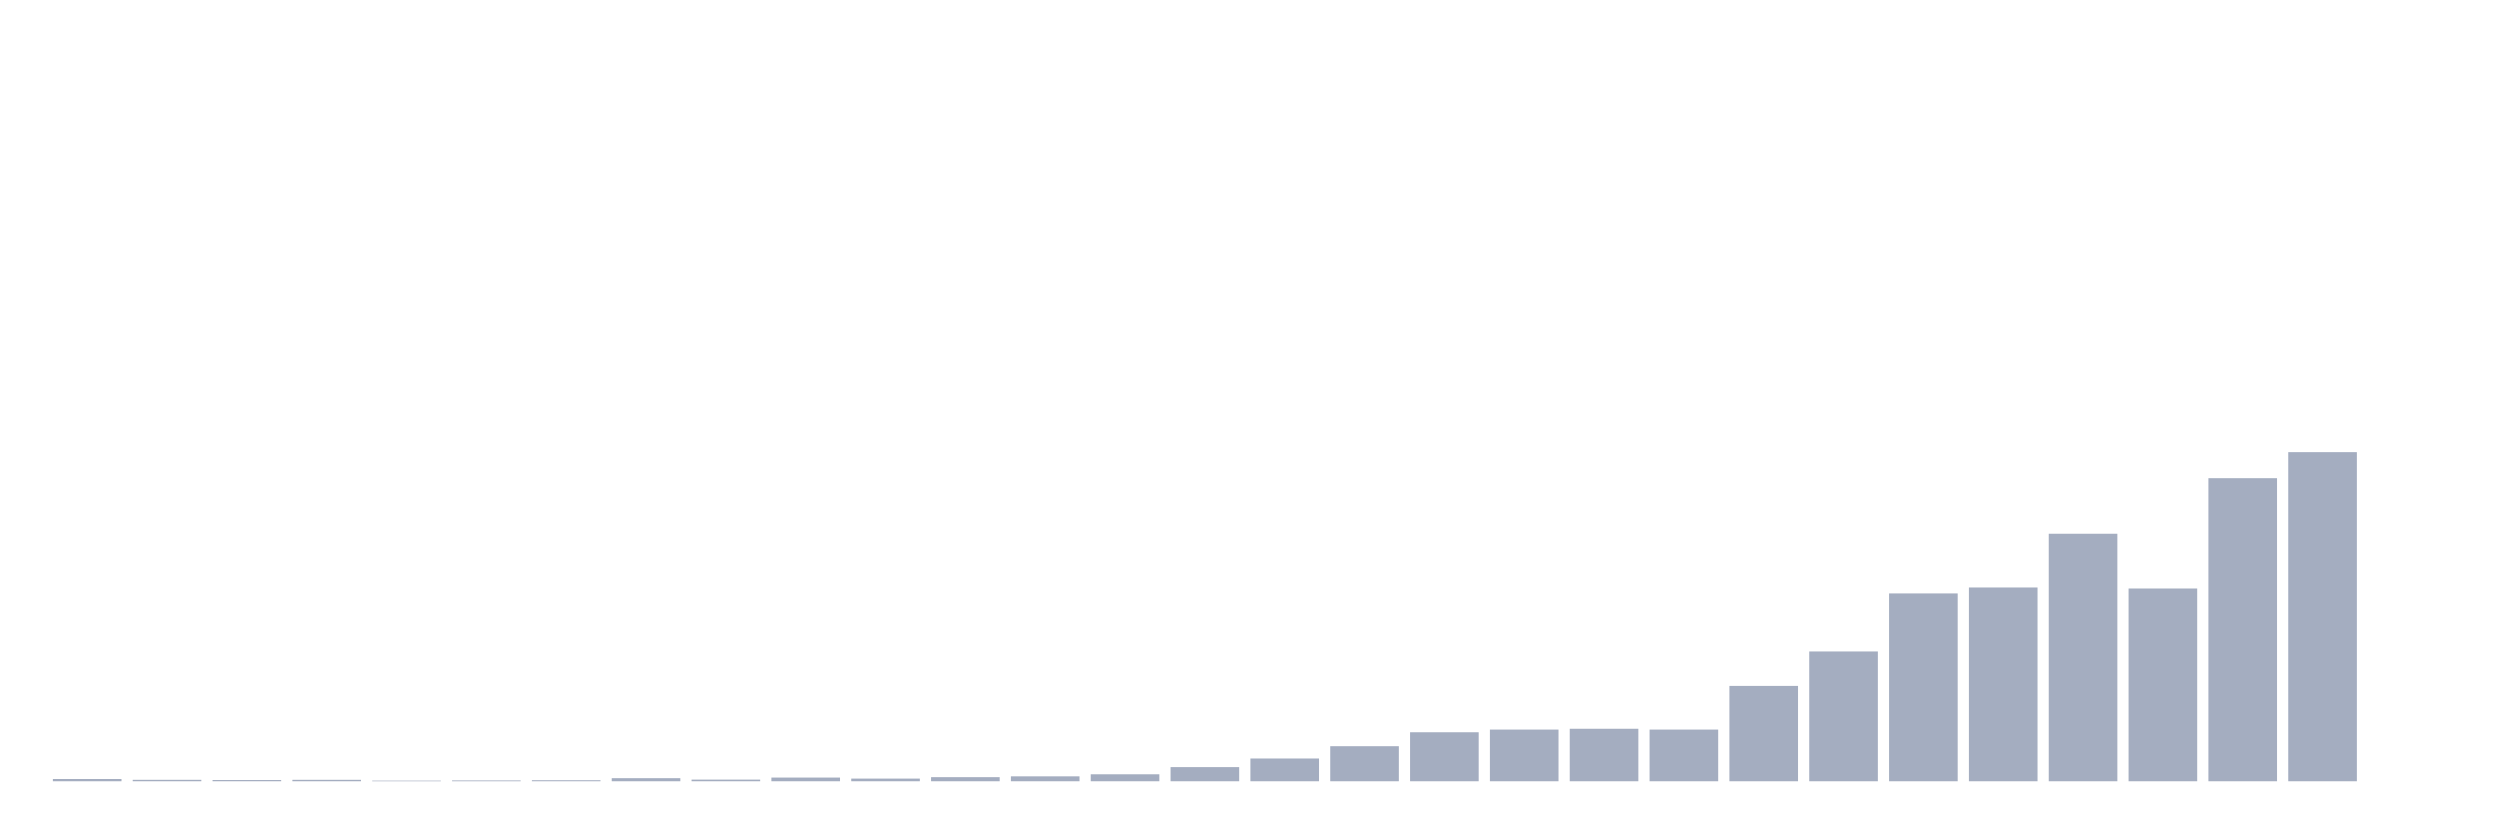
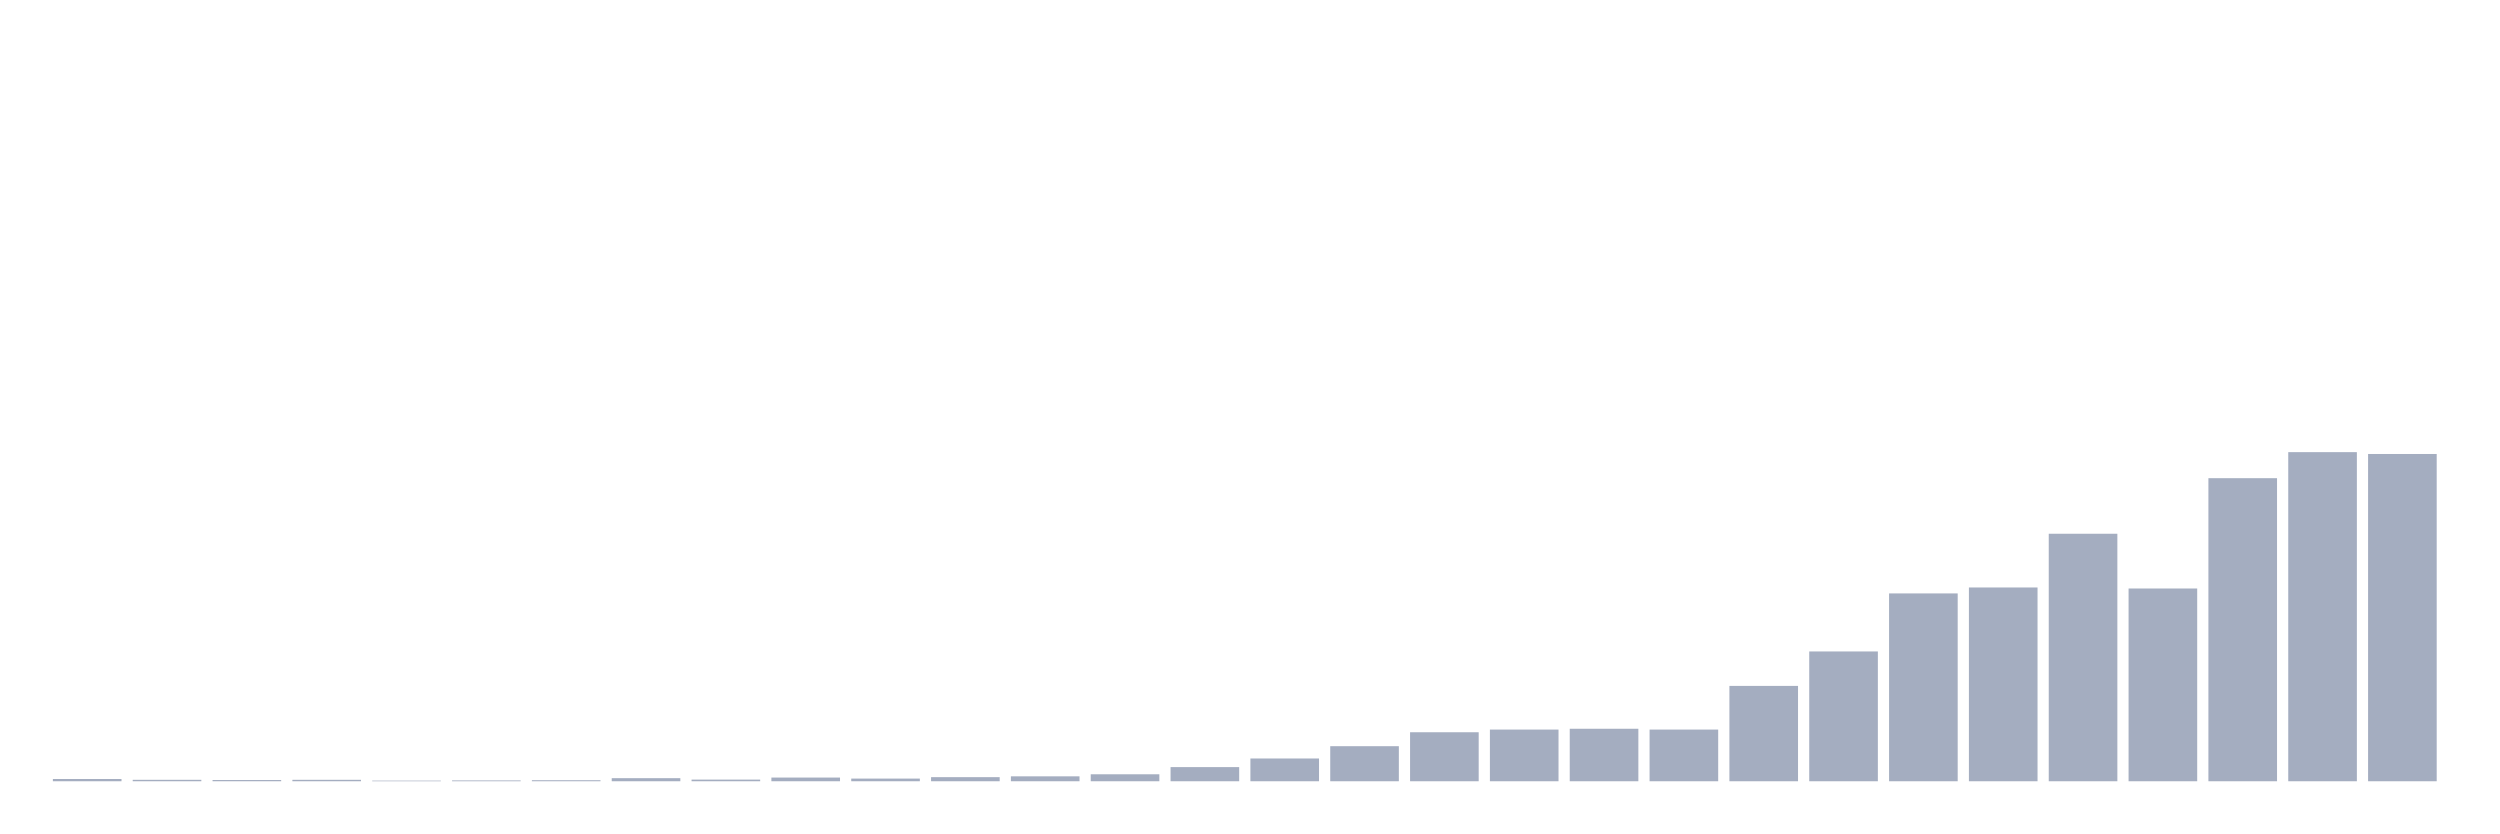
<svg xmlns="http://www.w3.org/2000/svg" viewBox="0 0 480 160">
  <g transform="translate(10,10)">
    <rect class="bar" x="0.153" width="13.175" y="139.567" height="0.433" fill="rgb(164,173,192)" />
    <rect class="bar" x="15.482" width="13.175" y="139.724" height="0.276" fill="rgb(164,173,192)" />
    <rect class="bar" x="30.81" width="13.175" y="139.764" height="0.236" fill="rgb(164,173,192)" />
    <rect class="bar" x="46.138" width="13.175" y="139.724" height="0.276" fill="rgb(164,173,192)" />
    <rect class="bar" x="61.466" width="13.175" y="139.882" height="0.118" fill="rgb(164,173,192)" />
    <rect class="bar" x="76.794" width="13.175" y="139.843" height="0.157" fill="rgb(164,173,192)" />
    <rect class="bar" x="92.123" width="13.175" y="139.803" height="0.197" fill="rgb(164,173,192)" />
    <rect class="bar" x="107.451" width="13.175" y="139.409" height="0.591" fill="rgb(164,173,192)" />
    <rect class="bar" x="122.779" width="13.175" y="139.685" height="0.315" fill="rgb(164,173,192)" />
    <rect class="bar" x="138.107" width="13.175" y="139.291" height="0.709" fill="rgb(164,173,192)" />
    <rect class="bar" x="153.436" width="13.175" y="139.488" height="0.512" fill="rgb(164,173,192)" />
    <rect class="bar" x="168.764" width="13.175" y="139.213" height="0.787" fill="rgb(164,173,192)" />
    <rect class="bar" x="184.092" width="13.175" y="139.055" height="0.945" fill="rgb(164,173,192)" />
    <rect class="bar" x="199.42" width="13.175" y="138.661" height="1.339" fill="rgb(164,173,192)" />
    <rect class="bar" x="214.748" width="13.175" y="137.283" height="2.717" fill="rgb(164,173,192)" />
    <rect class="bar" x="230.077" width="13.175" y="135.63" height="4.37" fill="rgb(164,173,192)" />
    <rect class="bar" x="245.405" width="13.175" y="133.268" height="6.732" fill="rgb(164,173,192)" />
    <rect class="bar" x="260.733" width="13.175" y="130.591" height="9.409" fill="rgb(164,173,192)" />
    <rect class="bar" x="276.061" width="13.175" y="130.079" height="9.921" fill="rgb(164,173,192)" />
    <rect class="bar" x="291.39" width="13.175" y="129.921" height="10.079" fill="rgb(164,173,192)" />
    <rect class="bar" x="306.718" width="13.175" y="130.079" height="9.921" fill="rgb(164,173,192)" />
    <rect class="bar" x="322.046" width="13.175" y="121.693" height="18.307" fill="rgb(164,173,192)" />
    <rect class="bar" x="337.374" width="13.175" y="115.079" height="24.921" fill="rgb(164,173,192)" />
    <rect class="bar" x="352.702" width="13.175" y="103.937" height="36.063" fill="rgb(164,173,192)" />
    <rect class="bar" x="368.031" width="13.175" y="102.795" height="37.205" fill="rgb(164,173,192)" />
    <rect class="bar" x="383.359" width="13.175" y="92.48" height="47.52" fill="rgb(164,173,192)" />
    <rect class="bar" x="398.687" width="13.175" y="102.992" height="37.008" fill="rgb(164,173,192)" />
    <rect class="bar" x="414.015" width="13.175" y="81.811" height="58.189" fill="rgb(164,173,192)" />
    <rect class="bar" x="429.344" width="13.175" y="76.811" height="63.189" fill="rgb(164,173,192)" />
-     <rect class="bar" x="444.672" width="13.175" y="140" height="0" fill="rgb(164,173,192)" />
+     <rect class="bar" x="444.672" width="13.175" y="77.165" height="62.835" fill="rgb(164,173,192)" />
  </g>
</svg>
